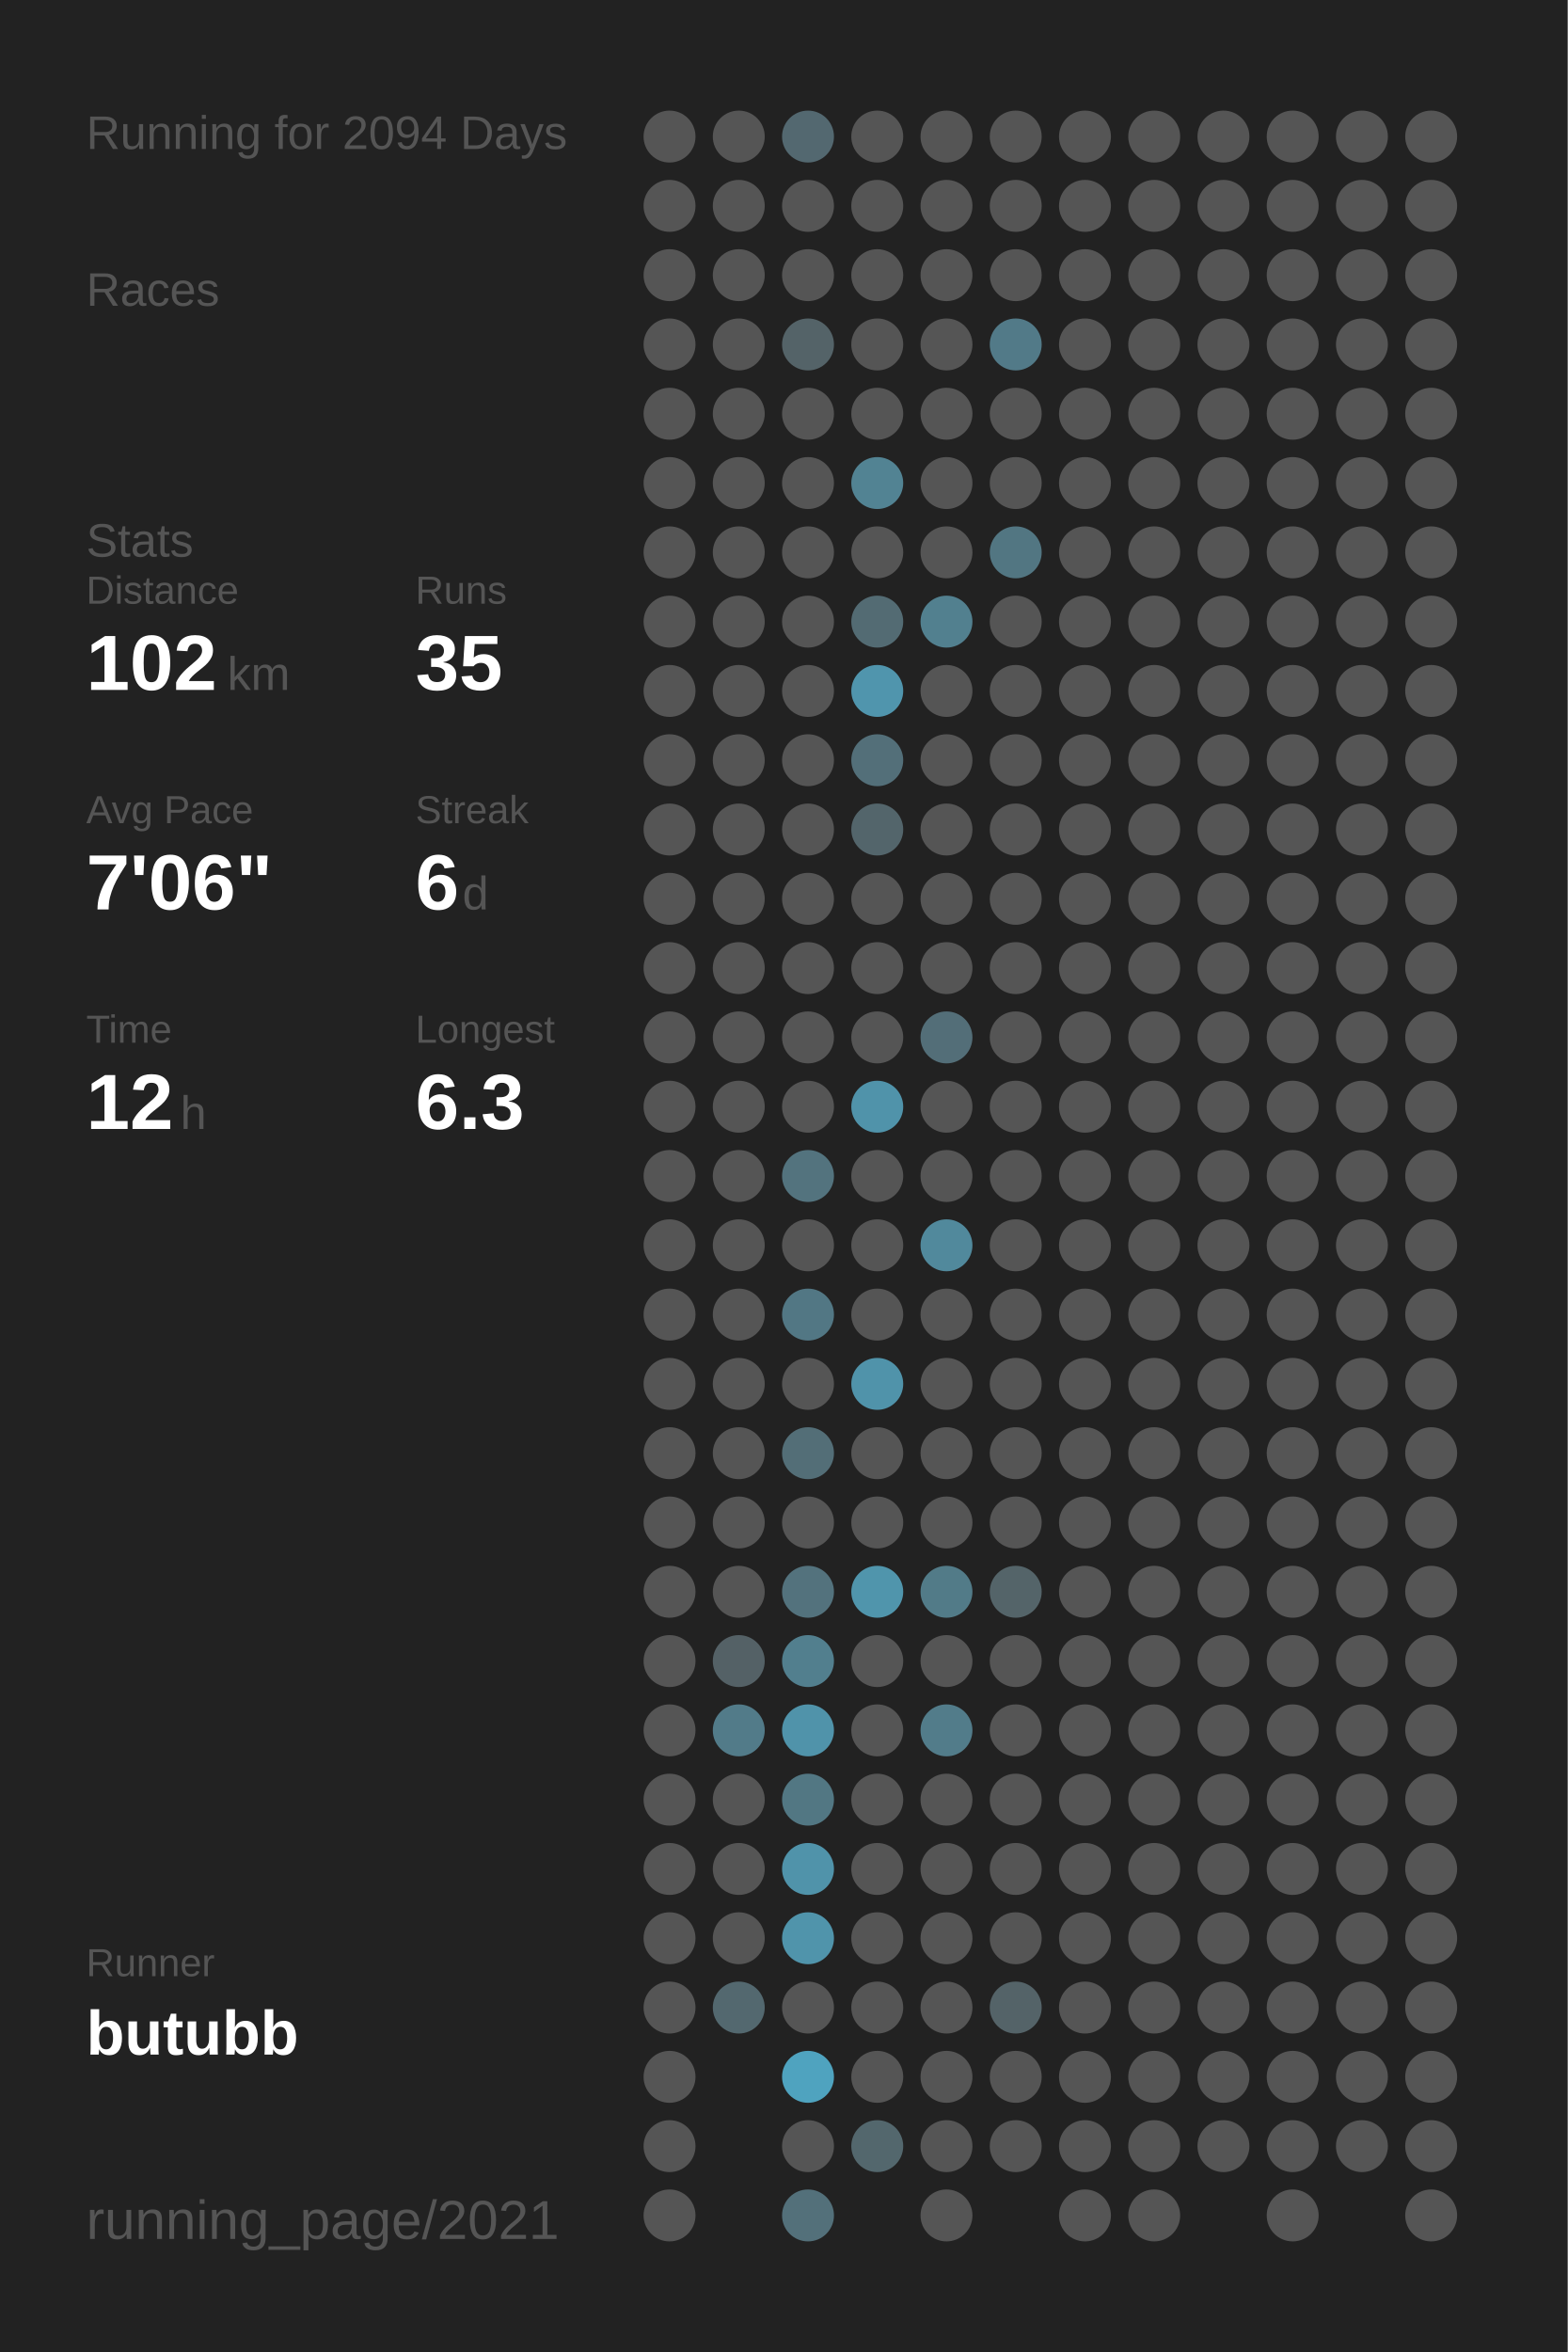
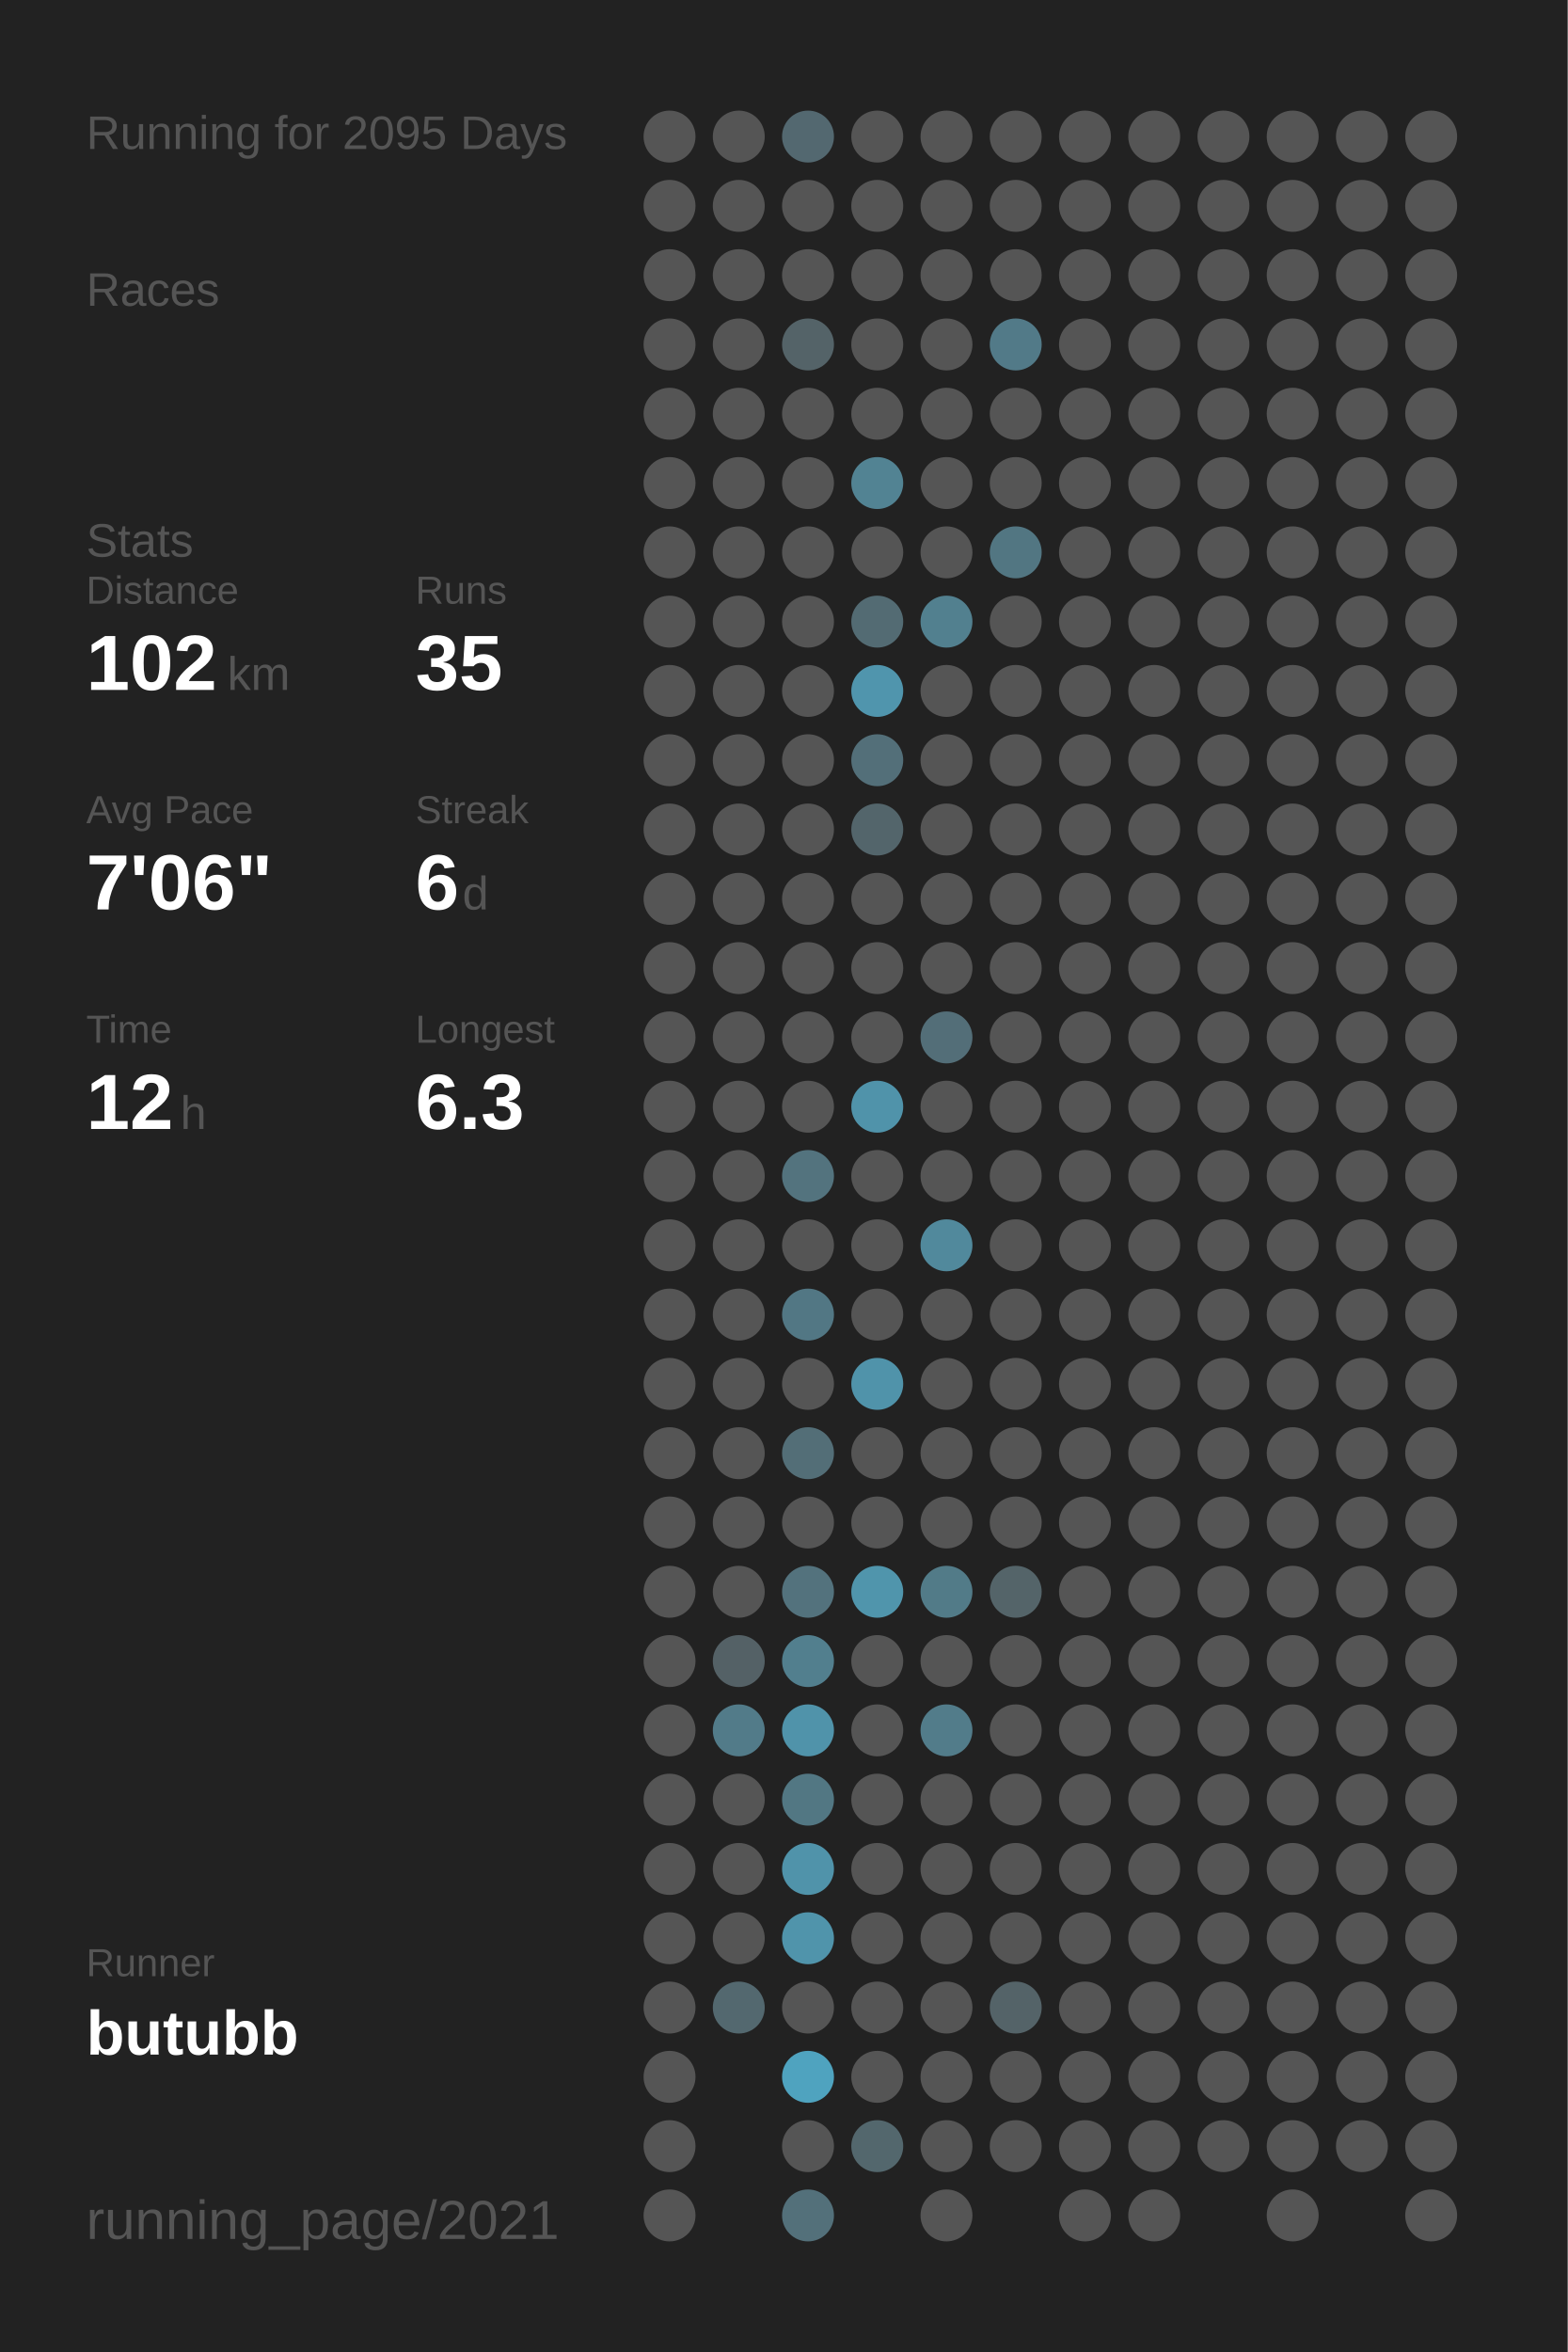
<svg xmlns="http://www.w3.org/2000/svg" baseProfile="full" height="300mm" version="1.1" viewBox="0,0,200,300" width="200mm">
  <defs />
  <rect fill="#222222" height="300" width="200" x="0" y="0" />
-   <text fill="#555555" style="font-size:6px; font-family:Arial;" x="11" y="19">Running for 2094 Days</text>
+   <text fill="#555555" style="font-size:6px; font-family:Arial;" x="11" y="19">Running for 2095 Days</text>
  <text fill="#555555" style="font-size:6px; font-family:Arial;" x="11" y="39">Races</text>
  <text fill="#555555" style="font-size:6px; font-family:Arial;" x="11" y="71">Stats</text>
  <text fill="#555555" style="font-size:5px; font-family:Arial;" x="11" y="77">Distance</text>
  <text fill="#FFFFFF" style="font-size:10px; font-family:Arial; font-weight:bold;" x="11" y="88">102</text>
  <text fill="#555555" style="font-size:6px; font-family:Arial;" x="29" y="88">km</text>
  <text fill="#555555" style="font-size:5px; font-family:Arial;" x="53" y="77">Runs</text>
  <text fill="#FFFFFF" style="font-size:10px; font-family:Arial; font-weight:bold;" x="53" y="88">35</text>
  <text fill="#555555" style="font-size:5px; font-family:Arial;" x="11" y="105">Avg Pace</text>
  <text fill="#FFFFFF" style="font-size:10px; font-family:Arial; font-weight:bold;" x="11" y="116">7'06"</text>
  <text fill="#555555" style="font-size:5px; font-family:Arial;" x="53" y="105">Streak</text>
  <text fill="#FFFFFF" style="font-size:10px; font-family:Arial; font-weight:bold;" x="53" y="116">6</text>
  <text fill="#555555" style="font-size:6px; font-family:Arial;" x="59" y="116">d</text>
  <text fill="#555555" style="font-size:5px; font-family:Arial;" x="11" y="133">Time</text>
  <text fill="#FFFFFF" style="font-size:10px; font-family:Arial; font-weight:bold;" x="11" y="144">12</text>
  <text fill="#555555" style="font-size:6px; font-family:Arial;" x="23" y="144">h</text>
  <text fill="#555555" style="font-size:5px; font-family:Arial;" x="53" y="133">Longest</text>
  <text fill="#FFFFFF" style="font-size:10px; font-family:Arial; font-weight:bold;" x="53" y="144">6.3</text>
  <text fill="#555555" style="font-size:5px; font-family:Arial;" x="11" y="252.065">Runner</text>
  <text fill="#FFFFFF" style="font-size:8px; font-family:Arial; font-weight:bold;" x="11" y="262.065">butubb</text>
  <text fill="#555555" style="font-size:7px; font-family:Arial;" x="11" y="285.581">running_page/2021</text>
  <circle cx="85.417" cy="17.419" fill="#555555" r="3.312" />
  <circle cx="85.417" cy="26.258" fill="#555555" r="3.312" />
  <circle cx="85.417" cy="35.097" fill="#555555" r="3.312" />
  <circle cx="85.417" cy="43.935" fill="#555555" r="3.312" />
  <circle cx="85.417" cy="52.774" fill="#555555" r="3.312" />
  <circle cx="85.417" cy="61.613" fill="#555555" r="3.312" />
  <circle cx="85.417" cy="70.452" fill="#555555" r="3.312" />
  <circle cx="85.417" cy="79.29" fill="#555555" r="3.312" />
  <circle cx="85.417" cy="88.129" fill="#555555" r="3.312" />
  <circle cx="85.417" cy="96.968" fill="#555555" r="3.312" />
  <circle cx="85.417" cy="105.806" fill="#555555" r="3.312" />
  <circle cx="85.417" cy="114.645" fill="#555555" r="3.312" />
  <circle cx="85.417" cy="123.484" fill="#555555" r="3.312" />
  <circle cx="85.417" cy="132.323" fill="#555555" r="3.312" />
  <circle cx="85.417" cy="141.161" fill="#555555" r="3.312" />
  <circle cx="85.417" cy="150" fill="#555555" r="3.312" />
  <circle cx="85.417" cy="158.839" fill="#555555" r="3.312" />
  <circle cx="85.417" cy="167.677" fill="#555555" r="3.312" />
  <circle cx="85.417" cy="176.516" fill="#555555" r="3.312" />
  <circle cx="85.417" cy="185.355" fill="#555555" r="3.312" />
  <circle cx="85.417" cy="194.194" fill="#555555" r="3.312" />
  <circle cx="85.417" cy="203.032" fill="#555555" r="3.312" />
  <circle cx="85.417" cy="211.871" fill="#555555" r="3.312" />
  <circle cx="85.417" cy="220.71" fill="#555555" r="3.312" />
  <circle cx="85.417" cy="229.548" fill="#555555" r="3.312" />
  <circle cx="85.417" cy="238.387" fill="#555555" r="3.312" />
  <circle cx="85.417" cy="247.226" fill="#555555" r="3.312" />
  <circle cx="85.417" cy="256.065" fill="#555555" r="3.312" />
  <circle cx="85.417" cy="264.903" fill="#555555" r="3.312" />
  <circle cx="85.417" cy="273.742" fill="#555555" r="3.312" />
  <circle cx="85.417" cy="282.581" fill="#555555" r="3.312" />
  <circle cx="94.25" cy="17.419" fill="#555555" r="3.312" />
  <circle cx="94.25" cy="26.258" fill="#555555" r="3.312" />
  <circle cx="94.25" cy="35.097" fill="#555555" r="3.312" />
  <circle cx="94.25" cy="43.935" fill="#555555" r="3.312" />
  <circle cx="94.25" cy="52.774" fill="#555555" r="3.312" />
  <circle cx="94.25" cy="61.613" fill="#555555" r="3.312" />
  <circle cx="94.25" cy="70.452" fill="#555555" r="3.312" />
  <circle cx="94.25" cy="79.29" fill="#555555" r="3.312" />
  <circle cx="94.25" cy="88.129" fill="#555555" r="3.312" />
  <circle cx="94.25" cy="96.968" fill="#555555" r="3.312" />
  <circle cx="94.25" cy="105.806" fill="#555555" r="3.312" />
  <circle cx="94.25" cy="114.645" fill="#555555" r="3.312" />
  <circle cx="94.25" cy="123.484" fill="#555555" r="3.312" />
  <circle cx="94.25" cy="132.323" fill="#555555" r="3.312" />
  <circle cx="94.25" cy="141.161" fill="#555555" r="3.312" />
  <circle cx="94.25" cy="150" fill="#555555" r="3.312" />
  <circle cx="94.25" cy="158.839" fill="#555555" r="3.312" />
  <circle cx="94.25" cy="167.677" fill="#555555" r="3.312" />
  <circle cx="94.25" cy="176.516" fill="#555555" r="3.312" />
  <circle cx="94.25" cy="185.355" fill="#555555" r="3.312" />
  <circle cx="94.25" cy="194.194" fill="#555555" r="3.312" />
  <circle cx="94.25" cy="203.032" fill="#555555" r="3.312" />
  <circle cx="94.25" cy="211.871" fill="#546166" r="3.312" />
  <circle cx="94.25" cy="220.71" fill="#527b89" r="3.312" />
  <circle cx="94.25" cy="229.548" fill="#555555" r="3.312" />
  <circle cx="94.25" cy="238.387" fill="#555555" r="3.312" />
  <circle cx="94.25" cy="247.226" fill="#555555" r="3.312" />
  <circle cx="94.25" cy="256.065" fill="#53686f" r="3.312" />
  <circle cx="103.083" cy="17.419" fill="#536870" r="3.312" />
  <circle cx="103.083" cy="26.258" fill="#555555" r="3.312" />
  <circle cx="103.083" cy="35.097" fill="#555555" r="3.312" />
  <circle cx="103.083" cy="43.935" fill="#546368" r="3.312" />
  <circle cx="103.083" cy="52.774" fill="#555555" r="3.312" />
  <circle cx="103.083" cy="61.613" fill="#555555" r="3.312" />
  <circle cx="103.083" cy="70.452" fill="#555555" r="3.312" />
  <circle cx="103.083" cy="79.29" fill="#555555" r="3.312" />
  <circle cx="103.083" cy="88.129" fill="#555555" r="3.312" />
  <circle cx="103.083" cy="96.968" fill="#555555" r="3.312" />
  <circle cx="103.083" cy="105.806" fill="#555555" r="3.312" />
  <circle cx="103.083" cy="114.645" fill="#555555" r="3.312" />
  <circle cx="103.083" cy="123.484" fill="#555555" r="3.312" />
  <circle cx="103.083" cy="132.323" fill="#555555" r="3.312" />
  <circle cx="103.083" cy="141.161" fill="#555555" r="3.312" />
  <circle cx="103.083" cy="150" fill="#53737e" r="3.312" />
  <circle cx="103.083" cy="158.839" fill="#555555" r="3.312" />
  <circle cx="103.083" cy="167.677" fill="#527784" r="3.312" />
  <circle cx="103.083" cy="176.516" fill="#555555" r="3.312" />
  <circle cx="103.083" cy="185.355" fill="#536e77" r="3.312" />
  <circle cx="103.083" cy="194.194" fill="#555555" r="3.312" />
  <circle cx="103.083" cy="203.032" fill="#53727d" r="3.312" />
  <circle cx="103.083" cy="211.871" fill="#527f8e" r="3.312" />
  <circle cx="103.083" cy="220.71" fill="#5093aa" r="3.312" />
  <circle cx="103.083" cy="229.548" fill="#527783" r="3.312" />
  <circle cx="103.083" cy="238.387" fill="#5093aa" r="3.312" />
  <circle cx="103.083" cy="247.226" fill="#5094ab" r="3.312" />
  <circle cx="103.083" cy="256.065" fill="#555555" r="3.312" />
  <circle cx="103.083" cy="264.903" fill="#4fa3bf" r="3.312" />
  <circle cx="103.083" cy="273.742" fill="#555555" r="3.312" />
  <circle cx="103.083" cy="282.581" fill="#53707a" r="3.312" />
  <circle cx="111.917" cy="17.419" fill="#555555" r="3.312" />
  <circle cx="111.917" cy="26.258" fill="#555555" r="3.312" />
  <circle cx="111.917" cy="35.097" fill="#555555" r="3.312" />
  <circle cx="111.917" cy="43.935" fill="#555555" r="3.312" />
  <circle cx="111.917" cy="52.774" fill="#555555" r="3.312" />
  <circle cx="111.917" cy="61.613" fill="#528393" r="3.312" />
  <circle cx="111.917" cy="70.452" fill="#555555" r="3.312" />
  <circle cx="111.917" cy="79.29" fill="#536b73" r="3.312" />
  <circle cx="111.917" cy="88.129" fill="#5095ad" r="3.312" />
  <circle cx="111.917" cy="96.968" fill="#536f79" r="3.312" />
  <circle cx="111.917" cy="105.806" fill="#53656b" r="3.312" />
  <circle cx="111.917" cy="114.645" fill="#555555" r="3.312" />
  <circle cx="111.917" cy="123.484" fill="#555555" r="3.312" />
  <circle cx="111.917" cy="132.323" fill="#555555" r="3.312" />
  <circle cx="111.917" cy="141.161" fill="#5093aa" r="3.312" />
  <circle cx="111.917" cy="150" fill="#555555" r="3.312" />
  <circle cx="111.917" cy="158.839" fill="#555555" r="3.312" />
  <circle cx="111.917" cy="167.677" fill="#555555" r="3.312" />
  <circle cx="111.917" cy="176.516" fill="#5093aa" r="3.312" />
  <circle cx="111.917" cy="185.355" fill="#555555" r="3.312" />
  <circle cx="111.917" cy="194.194" fill="#555555" r="3.312" />
  <circle cx="111.917" cy="203.032" fill="#5095ac" r="3.312" />
  <circle cx="111.917" cy="211.871" fill="#555555" r="3.312" />
  <circle cx="111.917" cy="220.71" fill="#555555" r="3.312" />
  <circle cx="111.917" cy="229.548" fill="#555555" r="3.312" />
  <circle cx="111.917" cy="238.387" fill="#555555" r="3.312" />
  <circle cx="111.917" cy="247.226" fill="#555555" r="3.312" />
  <circle cx="111.917" cy="256.065" fill="#555555" r="3.312" />
  <circle cx="111.917" cy="264.903" fill="#555555" r="3.312" />
  <circle cx="111.917" cy="273.742" fill="#53676d" r="3.312" />
  <circle cx="120.75" cy="17.419" fill="#555555" r="3.312" />
  <circle cx="120.75" cy="26.258" fill="#555555" r="3.312" />
  <circle cx="120.75" cy="35.097" fill="#555555" r="3.312" />
  <circle cx="120.75" cy="43.935" fill="#555555" r="3.312" />
  <circle cx="120.75" cy="52.774" fill="#555555" r="3.312" />
  <circle cx="120.75" cy="61.613" fill="#555555" r="3.312" />
  <circle cx="120.75" cy="70.452" fill="#555555" r="3.312" />
  <circle cx="120.75" cy="79.29" fill="#52808f" r="3.312" />
  <circle cx="120.75" cy="88.129" fill="#555555" r="3.312" />
  <circle cx="120.75" cy="96.968" fill="#555555" r="3.312" />
  <circle cx="120.75" cy="105.806" fill="#555555" r="3.312" />
  <circle cx="120.75" cy="114.645" fill="#555555" r="3.312" />
  <circle cx="120.75" cy="123.484" fill="#555555" r="3.312" />
  <circle cx="120.75" cy="132.323" fill="#536e78" r="3.312" />
  <circle cx="120.75" cy="141.161" fill="#555555" r="3.312" />
  <circle cx="120.75" cy="150" fill="#555555" r="3.312" />
  <circle cx="120.75" cy="158.839" fill="#51899c" r="3.312" />
  <circle cx="120.75" cy="167.677" fill="#555555" r="3.312" />
  <circle cx="120.75" cy="176.516" fill="#555555" r="3.312" />
  <circle cx="120.75" cy="185.355" fill="#555555" r="3.312" />
  <circle cx="120.75" cy="194.194" fill="#555555" r="3.312" />
  <circle cx="120.75" cy="203.032" fill="#527b88" r="3.312" />
  <circle cx="120.75" cy="211.871" fill="#555555" r="3.312" />
  <circle cx="120.75" cy="220.71" fill="#527c8a" r="3.312" />
  <circle cx="120.75" cy="229.548" fill="#555555" r="3.312" />
  <circle cx="120.75" cy="238.387" fill="#555555" r="3.312" />
  <circle cx="120.75" cy="247.226" fill="#555555" r="3.312" />
  <circle cx="120.75" cy="256.065" fill="#555555" r="3.312" />
  <circle cx="120.75" cy="264.903" fill="#555555" r="3.312" />
  <circle cx="120.75" cy="273.742" fill="#555555" r="3.312" />
  <circle cx="120.75" cy="282.581" fill="#555555" r="3.312" />
  <circle cx="129.583" cy="17.419" fill="#555555" r="3.312" />
  <circle cx="129.583" cy="26.258" fill="#555555" r="3.312" />
  <circle cx="129.583" cy="35.097" fill="#555555" r="3.312" />
  <circle cx="129.583" cy="43.935" fill="#527a88" r="3.312" />
  <circle cx="129.583" cy="52.774" fill="#555555" r="3.312" />
  <circle cx="129.583" cy="61.613" fill="#555555" r="3.312" />
  <circle cx="129.583" cy="70.452" fill="#527682" r="3.312" />
  <circle cx="129.583" cy="79.29" fill="#555555" r="3.312" />
  <circle cx="129.583" cy="88.129" fill="#555555" r="3.312" />
  <circle cx="129.583" cy="96.968" fill="#555555" r="3.312" />
  <circle cx="129.583" cy="105.806" fill="#555555" r="3.312" />
  <circle cx="129.583" cy="114.645" fill="#555555" r="3.312" />
  <circle cx="129.583" cy="123.484" fill="#555555" r="3.312" />
  <circle cx="129.583" cy="132.323" fill="#555555" r="3.312" />
  <circle cx="129.583" cy="141.161" fill="#555555" r="3.312" />
  <circle cx="129.583" cy="150" fill="#555555" r="3.312" />
  <circle cx="129.583" cy="158.839" fill="#555555" r="3.312" />
  <circle cx="129.583" cy="167.677" fill="#555555" r="3.312" />
  <circle cx="129.583" cy="176.516" fill="#555555" r="3.312" />
  <circle cx="129.583" cy="185.355" fill="#555555" r="3.312" />
  <circle cx="129.583" cy="194.194" fill="#555555" r="3.312" />
  <circle cx="129.583" cy="203.032" fill="#546469" r="3.312" />
  <circle cx="129.583" cy="211.871" fill="#555555" r="3.312" />
  <circle cx="129.583" cy="220.71" fill="#555555" r="3.312" />
  <circle cx="129.583" cy="229.548" fill="#555555" r="3.312" />
  <circle cx="129.583" cy="238.387" fill="#555555" r="3.312" />
  <circle cx="129.583" cy="247.226" fill="#555555" r="3.312" />
  <circle cx="129.583" cy="256.065" fill="#546368" r="3.312" />
  <circle cx="129.583" cy="264.903" fill="#555555" r="3.312" />
  <circle cx="129.583" cy="273.742" fill="#555555" r="3.312" />
  <circle cx="138.417" cy="17.419" fill="#555555" r="3.312" />
  <circle cx="138.417" cy="26.258" fill="#555555" r="3.312" />
  <circle cx="138.417" cy="35.097" fill="#555555" r="3.312" />
  <circle cx="138.417" cy="43.935" fill="#555555" r="3.312" />
  <circle cx="138.417" cy="52.774" fill="#555555" r="3.312" />
  <circle cx="138.417" cy="61.613" fill="#555555" r="3.312" />
  <circle cx="138.417" cy="70.452" fill="#555555" r="3.312" />
  <circle cx="138.417" cy="79.29" fill="#555555" r="3.312" />
  <circle cx="138.417" cy="88.129" fill="#555555" r="3.312" />
  <circle cx="138.417" cy="96.968" fill="#555555" r="3.312" />
  <circle cx="138.417" cy="105.806" fill="#555555" r="3.312" />
  <circle cx="138.417" cy="114.645" fill="#555555" r="3.312" />
  <circle cx="138.417" cy="123.484" fill="#555555" r="3.312" />
  <circle cx="138.417" cy="132.323" fill="#555555" r="3.312" />
  <circle cx="138.417" cy="141.161" fill="#555555" r="3.312" />
  <circle cx="138.417" cy="150" fill="#555555" r="3.312" />
  <circle cx="138.417" cy="158.839" fill="#555555" r="3.312" />
  <circle cx="138.417" cy="167.677" fill="#555555" r="3.312" />
  <circle cx="138.417" cy="176.516" fill="#555555" r="3.312" />
  <circle cx="138.417" cy="185.355" fill="#555555" r="3.312" />
  <circle cx="138.417" cy="194.194" fill="#555555" r="3.312" />
  <circle cx="138.417" cy="203.032" fill="#555555" r="3.312" />
  <circle cx="138.417" cy="211.871" fill="#555555" r="3.312" />
  <circle cx="138.417" cy="220.71" fill="#555555" r="3.312" />
  <circle cx="138.417" cy="229.548" fill="#555555" r="3.312" />
  <circle cx="138.417" cy="238.387" fill="#555555" r="3.312" />
  <circle cx="138.417" cy="247.226" fill="#555555" r="3.312" />
  <circle cx="138.417" cy="256.065" fill="#555555" r="3.312" />
  <circle cx="138.417" cy="264.903" fill="#555555" r="3.312" />
  <circle cx="138.417" cy="273.742" fill="#555555" r="3.312" />
  <circle cx="138.417" cy="282.581" fill="#555555" r="3.312" />
  <circle cx="147.25" cy="17.419" fill="#555555" r="3.312" />
  <circle cx="147.25" cy="26.258" fill="#555555" r="3.312" />
  <circle cx="147.25" cy="35.097" fill="#555555" r="3.312" />
  <circle cx="147.25" cy="43.935" fill="#555555" r="3.312" />
  <circle cx="147.25" cy="52.774" fill="#555555" r="3.312" />
  <circle cx="147.25" cy="61.613" fill="#555555" r="3.312" />
  <circle cx="147.25" cy="70.452" fill="#555555" r="3.312" />
  <circle cx="147.25" cy="79.29" fill="#555555" r="3.312" />
  <circle cx="147.25" cy="88.129" fill="#555555" r="3.312" />
  <circle cx="147.25" cy="96.968" fill="#555555" r="3.312" />
  <circle cx="147.25" cy="105.806" fill="#555555" r="3.312" />
  <circle cx="147.25" cy="114.645" fill="#555555" r="3.312" />
  <circle cx="147.25" cy="123.484" fill="#555555" r="3.312" />
  <circle cx="147.25" cy="132.323" fill="#555555" r="3.312" />
  <circle cx="147.25" cy="141.161" fill="#555555" r="3.312" />
  <circle cx="147.25" cy="150" fill="#555555" r="3.312" />
  <circle cx="147.25" cy="158.839" fill="#555555" r="3.312" />
  <circle cx="147.25" cy="167.677" fill="#555555" r="3.312" />
  <circle cx="147.25" cy="176.516" fill="#555555" r="3.312" />
  <circle cx="147.25" cy="185.355" fill="#555555" r="3.312" />
  <circle cx="147.25" cy="194.194" fill="#555555" r="3.312" />
  <circle cx="147.25" cy="203.032" fill="#555555" r="3.312" />
  <circle cx="147.25" cy="211.871" fill="#555555" r="3.312" />
  <circle cx="147.25" cy="220.71" fill="#555555" r="3.312" />
  <circle cx="147.25" cy="229.548" fill="#555555" r="3.312" />
  <circle cx="147.25" cy="238.387" fill="#555555" r="3.312" />
  <circle cx="147.25" cy="247.226" fill="#555555" r="3.312" />
  <circle cx="147.25" cy="256.065" fill="#555555" r="3.312" />
  <circle cx="147.25" cy="264.903" fill="#555555" r="3.312" />
  <circle cx="147.25" cy="273.742" fill="#555555" r="3.312" />
  <circle cx="147.25" cy="282.581" fill="#555555" r="3.312" />
  <circle cx="156.083" cy="17.419" fill="#555555" r="3.312" />
  <circle cx="156.083" cy="26.258" fill="#555555" r="3.312" />
  <circle cx="156.083" cy="35.097" fill="#555555" r="3.312" />
  <circle cx="156.083" cy="43.935" fill="#555555" r="3.312" />
  <circle cx="156.083" cy="52.774" fill="#555555" r="3.312" />
  <circle cx="156.083" cy="61.613" fill="#555555" r="3.312" />
  <circle cx="156.083" cy="70.452" fill="#555555" r="3.312" />
  <circle cx="156.083" cy="79.29" fill="#555555" r="3.312" />
  <circle cx="156.083" cy="88.129" fill="#555555" r="3.312" />
  <circle cx="156.083" cy="96.968" fill="#555555" r="3.312" />
  <circle cx="156.083" cy="105.806" fill="#555555" r="3.312" />
  <circle cx="156.083" cy="114.645" fill="#555555" r="3.312" />
  <circle cx="156.083" cy="123.484" fill="#555555" r="3.312" />
  <circle cx="156.083" cy="132.323" fill="#555555" r="3.312" />
  <circle cx="156.083" cy="141.161" fill="#555555" r="3.312" />
  <circle cx="156.083" cy="150" fill="#555555" r="3.312" />
  <circle cx="156.083" cy="158.839" fill="#555555" r="3.312" />
  <circle cx="156.083" cy="167.677" fill="#555555" r="3.312" />
  <circle cx="156.083" cy="176.516" fill="#555555" r="3.312" />
  <circle cx="156.083" cy="185.355" fill="#555555" r="3.312" />
  <circle cx="156.083" cy="194.194" fill="#555555" r="3.312" />
  <circle cx="156.083" cy="203.032" fill="#555555" r="3.312" />
  <circle cx="156.083" cy="211.871" fill="#555555" r="3.312" />
  <circle cx="156.083" cy="220.71" fill="#555555" r="3.312" />
  <circle cx="156.083" cy="229.548" fill="#555555" r="3.312" />
  <circle cx="156.083" cy="238.387" fill="#555555" r="3.312" />
  <circle cx="156.083" cy="247.226" fill="#555555" r="3.312" />
  <circle cx="156.083" cy="256.065" fill="#555555" r="3.312" />
  <circle cx="156.083" cy="264.903" fill="#555555" r="3.312" />
  <circle cx="156.083" cy="273.742" fill="#555555" r="3.312" />
  <circle cx="164.917" cy="17.419" fill="#555555" r="3.312" />
  <circle cx="164.917" cy="26.258" fill="#555555" r="3.312" />
  <circle cx="164.917" cy="35.097" fill="#555555" r="3.312" />
  <circle cx="164.917" cy="43.935" fill="#555555" r="3.312" />
  <circle cx="164.917" cy="52.774" fill="#555555" r="3.312" />
  <circle cx="164.917" cy="61.613" fill="#555555" r="3.312" />
  <circle cx="164.917" cy="70.452" fill="#555555" r="3.312" />
  <circle cx="164.917" cy="79.29" fill="#555555" r="3.312" />
  <circle cx="164.917" cy="88.129" fill="#555555" r="3.312" />
  <circle cx="164.917" cy="96.968" fill="#555555" r="3.312" />
  <circle cx="164.917" cy="105.806" fill="#555555" r="3.312" />
  <circle cx="164.917" cy="114.645" fill="#555555" r="3.312" />
  <circle cx="164.917" cy="123.484" fill="#555555" r="3.312" />
  <circle cx="164.917" cy="132.323" fill="#555555" r="3.312" />
  <circle cx="164.917" cy="141.161" fill="#555555" r="3.312" />
  <circle cx="164.917" cy="150" fill="#555555" r="3.312" />
  <circle cx="164.917" cy="158.839" fill="#555555" r="3.312" />
  <circle cx="164.917" cy="167.677" fill="#555555" r="3.312" />
  <circle cx="164.917" cy="176.516" fill="#555555" r="3.312" />
  <circle cx="164.917" cy="185.355" fill="#555555" r="3.312" />
  <circle cx="164.917" cy="194.194" fill="#555555" r="3.312" />
  <circle cx="164.917" cy="203.032" fill="#555555" r="3.312" />
  <circle cx="164.917" cy="211.871" fill="#555555" r="3.312" />
  <circle cx="164.917" cy="220.71" fill="#555555" r="3.312" />
  <circle cx="164.917" cy="229.548" fill="#555555" r="3.312" />
  <circle cx="164.917" cy="238.387" fill="#555555" r="3.312" />
  <circle cx="164.917" cy="247.226" fill="#555555" r="3.312" />
  <circle cx="164.917" cy="256.065" fill="#555555" r="3.312" />
  <circle cx="164.917" cy="264.903" fill="#555555" r="3.312" />
  <circle cx="164.917" cy="273.742" fill="#555555" r="3.312" />
  <circle cx="164.917" cy="282.581" fill="#555555" r="3.312" />
  <circle cx="173.75" cy="17.419" fill="#555555" r="3.312" />
  <circle cx="173.75" cy="26.258" fill="#555555" r="3.312" />
  <circle cx="173.75" cy="35.097" fill="#555555" r="3.312" />
  <circle cx="173.75" cy="43.935" fill="#555555" r="3.312" />
  <circle cx="173.75" cy="52.774" fill="#555555" r="3.312" />
  <circle cx="173.75" cy="61.613" fill="#555555" r="3.312" />
  <circle cx="173.75" cy="70.452" fill="#555555" r="3.312" />
  <circle cx="173.75" cy="79.29" fill="#555555" r="3.312" />
  <circle cx="173.75" cy="88.129" fill="#555555" r="3.312" />
  <circle cx="173.75" cy="96.968" fill="#555555" r="3.312" />
  <circle cx="173.75" cy="105.806" fill="#555555" r="3.312" />
  <circle cx="173.75" cy="114.645" fill="#555555" r="3.312" />
  <circle cx="173.75" cy="123.484" fill="#555555" r="3.312" />
  <circle cx="173.75" cy="132.323" fill="#555555" r="3.312" />
  <circle cx="173.75" cy="141.161" fill="#555555" r="3.312" />
  <circle cx="173.75" cy="150" fill="#555555" r="3.312" />
  <circle cx="173.75" cy="158.839" fill="#555555" r="3.312" />
  <circle cx="173.75" cy="167.677" fill="#555555" r="3.312" />
  <circle cx="173.75" cy="176.516" fill="#555555" r="3.312" />
  <circle cx="173.75" cy="185.355" fill="#555555" r="3.312" />
  <circle cx="173.75" cy="194.194" fill="#555555" r="3.312" />
  <circle cx="173.75" cy="203.032" fill="#555555" r="3.312" />
  <circle cx="173.75" cy="211.871" fill="#555555" r="3.312" />
  <circle cx="173.75" cy="220.71" fill="#555555" r="3.312" />
  <circle cx="173.75" cy="229.548" fill="#555555" r="3.312" />
  <circle cx="173.75" cy="238.387" fill="#555555" r="3.312" />
  <circle cx="173.75" cy="247.226" fill="#555555" r="3.312" />
  <circle cx="173.75" cy="256.065" fill="#555555" r="3.312" />
  <circle cx="173.75" cy="264.903" fill="#555555" r="3.312" />
  <circle cx="173.75" cy="273.742" fill="#555555" r="3.312" />
  <circle cx="182.583" cy="17.419" fill="#555555" r="3.312" />
  <circle cx="182.583" cy="26.258" fill="#555555" r="3.312" />
  <circle cx="182.583" cy="35.097" fill="#555555" r="3.312" />
  <circle cx="182.583" cy="43.935" fill="#555555" r="3.312" />
  <circle cx="182.583" cy="52.774" fill="#555555" r="3.312" />
  <circle cx="182.583" cy="61.613" fill="#555555" r="3.312" />
  <circle cx="182.583" cy="70.452" fill="#555555" r="3.312" />
  <circle cx="182.583" cy="79.29" fill="#555555" r="3.312" />
  <circle cx="182.583" cy="88.129" fill="#555555" r="3.312" />
  <circle cx="182.583" cy="96.968" fill="#555555" r="3.312" />
  <circle cx="182.583" cy="105.806" fill="#555555" r="3.312" />
  <circle cx="182.583" cy="114.645" fill="#555555" r="3.312" />
  <circle cx="182.583" cy="123.484" fill="#555555" r="3.312" />
  <circle cx="182.583" cy="132.323" fill="#555555" r="3.312" />
  <circle cx="182.583" cy="141.161" fill="#555555" r="3.312" />
  <circle cx="182.583" cy="150" fill="#555555" r="3.312" />
  <circle cx="182.583" cy="158.839" fill="#555555" r="3.312" />
  <circle cx="182.583" cy="167.677" fill="#555555" r="3.312" />
  <circle cx="182.583" cy="176.516" fill="#555555" r="3.312" />
  <circle cx="182.583" cy="185.355" fill="#555555" r="3.312" />
  <circle cx="182.583" cy="194.194" fill="#555555" r="3.312" />
  <circle cx="182.583" cy="203.032" fill="#555555" r="3.312" />
  <circle cx="182.583" cy="211.871" fill="#555555" r="3.312" />
  <circle cx="182.583" cy="220.71" fill="#555555" r="3.312" />
  <circle cx="182.583" cy="229.548" fill="#555555" r="3.312" />
  <circle cx="182.583" cy="238.387" fill="#555555" r="3.312" />
  <circle cx="182.583" cy="247.226" fill="#555555" r="3.312" />
  <circle cx="182.583" cy="256.065" fill="#555555" r="3.312" />
  <circle cx="182.583" cy="264.903" fill="#555555" r="3.312" />
  <circle cx="182.583" cy="273.742" fill="#555555" r="3.312" />
  <circle cx="182.583" cy="282.581" fill="#555555" r="3.312" />
</svg>
